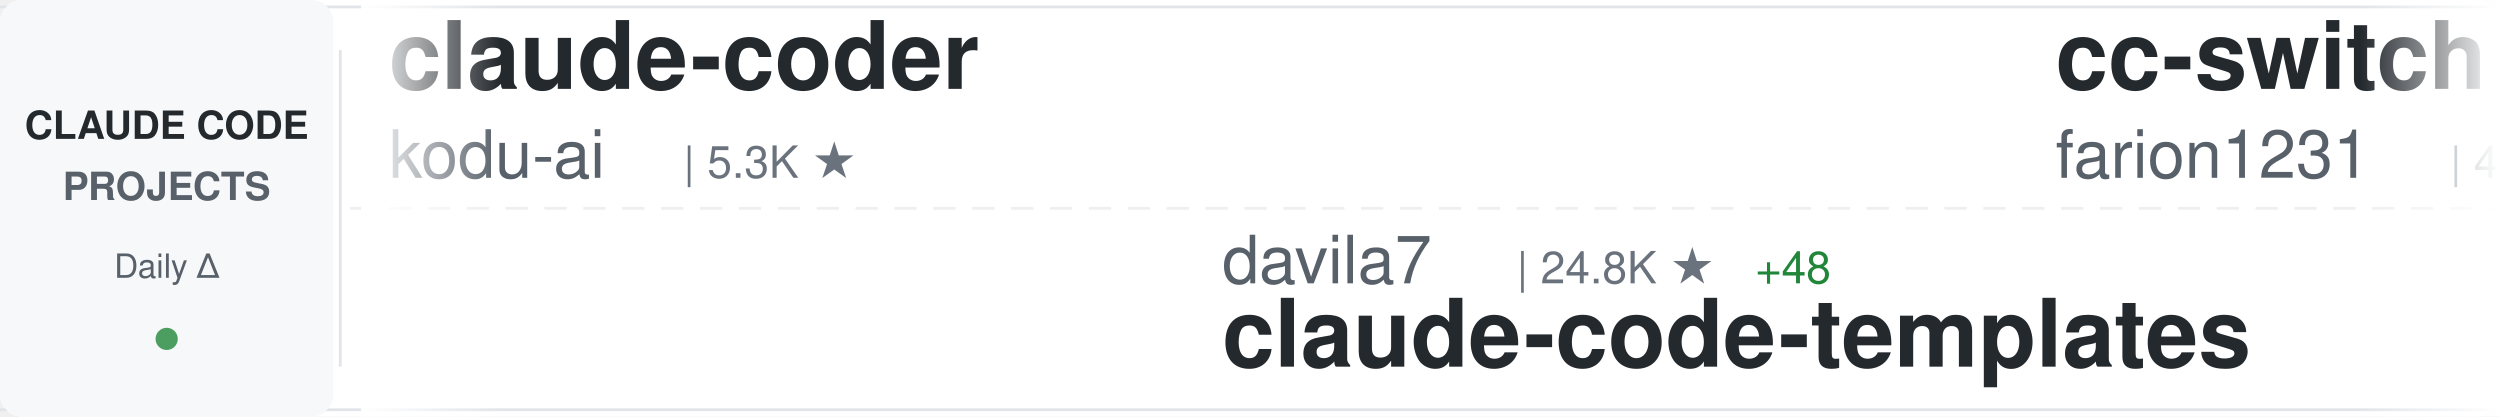
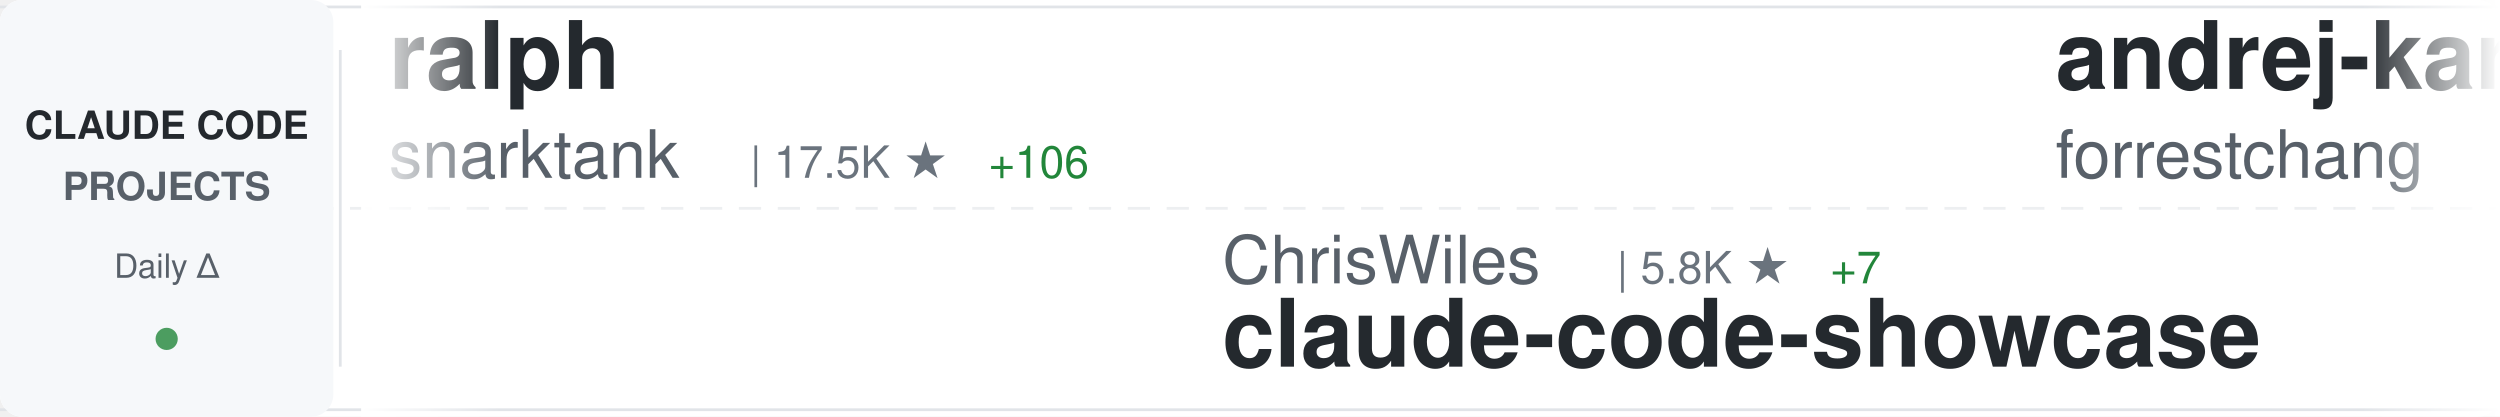
<svg xmlns="http://www.w3.org/2000/svg" width="900" height="150">
  <defs>
    <linearGradient id="awesomeLeftFade" x1="0%" y1="0%" x2="100%" y2="0%">
      <stop offset="0%" style="stop-color:#ffffff;stop-opacity:1" />
      <stop offset="100%" style="stop-color:#ffffff;stop-opacity:0" />
    </linearGradient>
    <linearGradient id="awesomeRightFade" x1="0%" y1="0%" x2="100%" y2="0%">
      <stop offset="0%" style="stop-color:#ffffff;stop-opacity:0" />
      <stop offset="100%" style="stop-color:#ffffff;stop-opacity:1" />
    </linearGradient>
  </defs>
  <rect width="900" height="150" fill="#ffffff" rx="8" />
  <rect x="0" y="2" width="900" height="1" fill="#e1e4e8" />
  <rect x="0" y="147" width="900" height="1" fill="#e1e4e8" />
  <line x1="0" y1="75" x2="900" y2="75" stroke="#e1e4e8" stroke-width="1" stroke-dasharray="8 6" opacity="0.6" />
  <rect x="0" y="0" width="120" height="150" fill="#f6f8fa" rx="8" />
  <text x="60" y="50" font-family="-apple-system, BlinkMacSystemFont, 'Segoe UI', Helvetica, Arial, sans-serif" font-size="14" font-weight="600" fill="#24292e" text-anchor="middle">CLAUDE CODE</text>
  <text x="60" y="72" font-family="-apple-system, BlinkMacSystemFont, 'Segoe UI', Helvetica, Arial, sans-serif" font-size="14" font-weight="600" fill="#586069" text-anchor="middle">PROJECTS</text>
  <text x="60" y="100" font-family="-apple-system, BlinkMacSystemFont, 'Segoe UI', Helvetica, Arial, sans-serif" font-size="12" font-weight="500" fill="#586069" text-anchor="middle">Daily Δ</text>
  <circle cx="60" cy="122" r="4" fill="#22863a" opacity="0.8" />
  <rect x="122" y="18" width="1" height="114" fill="#e1e4e8" />
  <clipPath id="awesomeTickerClip">
    <rect x="130" y="0" width="770" height="150" />
  </clipPath>
  <g clip-path="url(#awesomeTickerClip)">
    <g id="awesomeTickerItems">
      <animateTransform attributeName="transform" attributeType="XML" type="translate" from="0 0" to="-3000 0" dur="54s" repeatCount="indefinite" />
      <g transform="translate(0, 0)">
-         <text x="140" y="32" font-family="-apple-system, BlinkMacSystemFont, 'Segoe UI', Helvetica, Arial, sans-serif" font-size="34" font-weight="600" fill="#24292e">claude-coder</text>
-         <text x="140" y="64" font-family="-apple-system, BlinkMacSystemFont, 'Segoe UI', Helvetica, Arial, sans-serif" font-size="24" font-weight="400" fill="#586069">kodu-ai</text>
-         <text x="246" y="64" font-family="-apple-system, BlinkMacSystemFont, 'Segoe UI', Helvetica, Arial, sans-serif" font-size="16" font-weight="500" fill="#6a737d">| 5.3K ★</text>
+         <text x="140" y="32" font-family="-apple-system, BlinkMacSystemFont, 'Segoe UI', Helvetica, Arial, sans-serif" font-size="34" font-weight="600" fill="#24292e">ralph</text>
+         <text x="140" y="64" font-family="-apple-system, BlinkMacSystemFont, 'Segoe UI', Helvetica, Arial, sans-serif" font-size="24" font-weight="400" fill="#586069">snarktank</text>
+         <text x="270" y="64" font-family="-apple-system, BlinkMacSystemFont, 'Segoe UI', Helvetica, Arial, sans-serif" font-size="16" font-weight="500" fill="#6a737d">| 17.5K ★</text>
+         <text x="356" y="64" font-family="-apple-system, BlinkMacSystemFont, 'Segoe UI', Helvetica, Arial, sans-serif" font-size="16" font-weight="500" fill="#22863a"> +106</text>
      </g>
      <g transform="translate(300, 0)">
-         <text x="140" y="102" font-family="-apple-system, BlinkMacSystemFont, 'Segoe UI', Helvetica, Arial, sans-serif" font-size="24" font-weight="400" fill="#586069">davila7</text>
-         <text x="246" y="102" font-family="-apple-system, BlinkMacSystemFont, 'Segoe UI', Helvetica, Arial, sans-serif" font-size="16" font-weight="500" fill="#6a737d">| 24.8K ★</text>
-         <text x="332" y="102" font-family="-apple-system, BlinkMacSystemFont, 'Segoe UI', Helvetica, Arial, sans-serif" font-size="16" font-weight="500" fill="#22863a"> +48</text>
-         <text x="140" y="132" font-family="-apple-system, BlinkMacSystemFont, 'Segoe UI', Helvetica, Arial, sans-serif" font-size="34" font-weight="600" fill="#24292e">claude-code-templates</text>
+         <text x="140" y="102" font-family="-apple-system, BlinkMacSystemFont, 'Segoe UI', Helvetica, Arial, sans-serif" font-size="24" font-weight="400" fill="#586069">ChrisWiles</text>
+         <text x="282" y="102" font-family="-apple-system, BlinkMacSystemFont, 'Segoe UI', Helvetica, Arial, sans-serif" font-size="16" font-weight="500" fill="#6a737d">| 5.8K ★</text>
+         <text x="359" y="102" font-family="-apple-system, BlinkMacSystemFont, 'Segoe UI', Helvetica, Arial, sans-serif" font-size="16" font-weight="500" fill="#22863a"> +7</text>
+         <text x="140" y="132" font-family="-apple-system, BlinkMacSystemFont, 'Segoe UI', Helvetica, Arial, sans-serif" font-size="34" font-weight="600" fill="#24292e">claude-code-showcase</text>
      </g>
      <g transform="translate(600, 0)">
-         <text x="140" y="32" font-family="-apple-system, BlinkMacSystemFont, 'Segoe UI', Helvetica, Arial, sans-serif" font-size="34" font-weight="600" fill="#24292e">cc-switch</text>
-         <text x="140" y="64" font-family="-apple-system, BlinkMacSystemFont, 'Segoe UI', Helvetica, Arial, sans-serif" font-size="24" font-weight="400" fill="#586069">farion1231</text>
-         <text x="282" y="64" font-family="-apple-system, BlinkMacSystemFont, 'Segoe UI', Helvetica, Arial, sans-serif" font-size="16" font-weight="500" fill="#6a737d">| 48.0K ★</text>
-         <text x="368" y="64" font-family="-apple-system, BlinkMacSystemFont, 'Segoe UI', Helvetica, Arial, sans-serif" font-size="16" font-weight="500" fill="#22863a"> +669</text>
+         <text x="140" y="32" font-family="-apple-system, BlinkMacSystemFont, 'Segoe UI', Helvetica, Arial, sans-serif" font-size="34" font-weight="600" fill="#24292e">andrej-karpathy-skills</text>
+         <text x="140" y="64" font-family="-apple-system, BlinkMacSystemFont, 'Segoe UI', Helvetica, Arial, sans-serif" font-size="24" font-weight="400" fill="#586069">forrestchang</text>
+         <text x="306" y="64" font-family="-apple-system, BlinkMacSystemFont, 'Segoe UI', Helvetica, Arial, sans-serif" font-size="16" font-weight="500" fill="#6a737d">| 68.8K ★</text>
+         <text x="392" y="64" font-family="-apple-system, BlinkMacSystemFont, 'Segoe UI', Helvetica, Arial, sans-serif" font-size="16" font-weight="500" fill="#22863a"> +5.8K</text>
      </g>
      <g transform="translate(900, 0)">
-         <text x="140" y="102" font-family="-apple-system, BlinkMacSystemFont, 'Segoe UI', Helvetica, Arial, sans-serif" font-size="24" font-weight="400" fill="#586069">edmund-io</text>
-         <text x="270" y="102" font-family="-apple-system, BlinkMacSystemFont, 'Segoe UI', Helvetica, Arial, sans-serif" font-size="16" font-weight="500" fill="#6a737d">| 1.4K ★</text>
-         <text x="140" y="132" font-family="-apple-system, BlinkMacSystemFont, 'Segoe UI', Helvetica, Arial, sans-serif" font-size="34" font-weight="600" fill="#24292e">edmunds-claude-code</text>
+         <text x="140" y="102" font-family="-apple-system, BlinkMacSystemFont, 'Segoe UI', Helvetica, Arial, sans-serif" font-size="24" font-weight="400" fill="#586069">kodu-ai</text>
+         <text x="246" y="102" font-family="-apple-system, BlinkMacSystemFont, 'Segoe UI', Helvetica, Arial, sans-serif" font-size="16" font-weight="500" fill="#6a737d">| 5.3K ★</text>
+         <text x="140" y="132" font-family="-apple-system, BlinkMacSystemFont, 'Segoe UI', Helvetica, Arial, sans-serif" font-size="34" font-weight="600" fill="#24292e">claude-coder</text>
      </g>
      <g transform="translate(1200, 0)">
-         <text x="140" y="32" font-family="-apple-system, BlinkMacSystemFont, 'Segoe UI', Helvetica, Arial, sans-serif" font-size="34" font-weight="600" fill="#24292e">claude-code-prompts</text>
-         <text x="140" y="64" font-family="-apple-system, BlinkMacSystemFont, 'Segoe UI', Helvetica, Arial, sans-serif" font-size="24" font-weight="400" fill="#586069">repowise-dev</text>
-         <text x="306" y="64" font-family="-apple-system, BlinkMacSystemFont, 'Segoe UI', Helvetica, Arial, sans-serif" font-size="16" font-weight="500" fill="#6a737d">| 949 ★</text>
-         <text x="374" y="64" font-family="-apple-system, BlinkMacSystemFont, 'Segoe UI', Helvetica, Arial, sans-serif" font-size="16" font-weight="500" fill="#22863a"> +3</text>
+         <text x="140" y="32" font-family="-apple-system, BlinkMacSystemFont, 'Segoe UI', Helvetica, Arial, sans-serif" font-size="34" font-weight="600" fill="#24292e">cc-haha</text>
+         <text x="140" y="64" font-family="-apple-system, BlinkMacSystemFont, 'Segoe UI', Helvetica, Arial, sans-serif" font-size="24" font-weight="400" fill="#586069">NanmiCoder</text>
+         <text x="282" y="64" font-family="-apple-system, BlinkMacSystemFont, 'Segoe UI', Helvetica, Arial, sans-serif" font-size="16" font-weight="500" fill="#6a737d">| 7.6K ★</text>
+         <text x="359" y="64" font-family="-apple-system, BlinkMacSystemFont, 'Segoe UI', Helvetica, Arial, sans-serif" font-size="16" font-weight="500" fill="#22863a"> +457</text>
      </g>
      <g transform="translate(1500, 0)">
-         <text x="140" y="102" font-family="-apple-system, BlinkMacSystemFont, 'Segoe UI', Helvetica, Arial, sans-serif" font-size="24" font-weight="400" fill="#586069">guanshan</text>
-         <text x="258" y="102" font-family="-apple-system, BlinkMacSystemFont, 'Segoe UI', Helvetica, Arial, sans-serif" font-size="16" font-weight="500" fill="#6a737d">| 55 ★</text>
-         <text x="140" y="132" font-family="-apple-system, BlinkMacSystemFont, 'Segoe UI', Helvetica, Arial, sans-serif" font-size="34" font-weight="600" fill="#24292e">ClaudeCode</text>
+         <text x="140" y="102" font-family="-apple-system, BlinkMacSystemFont, 'Segoe UI', Helvetica, Arial, sans-serif" font-size="24" font-weight="400" fill="#586069">lorryjovens-hub</text>
+         <text x="342" y="102" font-family="-apple-system, BlinkMacSystemFont, 'Segoe UI', Helvetica, Arial, sans-serif" font-size="16" font-weight="500" fill="#6a737d">| 1.4K ★</text>
+         <text x="419" y="102" font-family="-apple-system, BlinkMacSystemFont, 'Segoe UI', Helvetica, Arial, sans-serif" font-size="16" font-weight="500" fill="#22863a"> +9</text>
+         <text x="140" y="132" font-family="-apple-system, BlinkMacSystemFont, 'Segoe UI', Helvetica, Arial, sans-serif" font-size="34" font-weight="600" fill="#24292e">claude-code-rust</text>
      </g>
      <g transform="translate(1800, 0)">
-         <text x="140" y="32" font-family="-apple-system, BlinkMacSystemFont, 'Segoe UI', Helvetica, Arial, sans-serif" font-size="34" font-weight="600" fill="#24292e">nanoclaw</text>
-         <text x="140" y="64" font-family="-apple-system, BlinkMacSystemFont, 'Segoe UI', Helvetica, Arial, sans-serif" font-size="24" font-weight="400" fill="#586069">qwibitai</text>
-         <text x="258" y="64" font-family="-apple-system, BlinkMacSystemFont, 'Segoe UI', Helvetica, Arial, sans-serif" font-size="16" font-weight="500" fill="#6a737d">| 27.6K ★</text>
-         <text x="344" y="64" font-family="-apple-system, BlinkMacSystemFont, 'Segoe UI', Helvetica, Arial, sans-serif" font-size="16" font-weight="500" fill="#22863a"> +62</text>
+         <text x="140" y="32" font-family="-apple-system, BlinkMacSystemFont, 'Segoe UI', Helvetica, Arial, sans-serif" font-size="34" font-weight="600" fill="#24292e">awesome-claude-code-tool...</text>
+         <text x="140" y="64" font-family="-apple-system, BlinkMacSystemFont, 'Segoe UI', Helvetica, Arial, sans-serif" font-size="24" font-weight="400" fill="#586069">rohitg00</text>
+         <text x="258" y="64" font-family="-apple-system, BlinkMacSystemFont, 'Segoe UI', Helvetica, Arial, sans-serif" font-size="16" font-weight="500" fill="#6a737d">| 1.4K ★</text>
+         <text x="335" y="64" font-family="-apple-system, BlinkMacSystemFont, 'Segoe UI', Helvetica, Arial, sans-serif" font-size="16" font-weight="500" fill="#22863a"> +18</text>
      </g>
      <g transform="translate(2100, 0)">
        <text x="140" y="102" font-family="-apple-system, BlinkMacSystemFont, 'Segoe UI', Helvetica, Arial, sans-serif" font-size="24" font-weight="400" fill="#586069">RichardAtCT</text>
        <text x="294" y="102" font-family="-apple-system, BlinkMacSystemFont, 'Segoe UI', Helvetica, Arial, sans-serif" font-size="16" font-weight="500" fill="#6a737d">| 2.5K ★</text>
-         <text x="371" y="102" font-family="-apple-system, BlinkMacSystemFont, 'Segoe UI', Helvetica, Arial, sans-serif" font-size="16" font-weight="500" fill="#22863a"> +6</text>
+         <text x="371" y="102" font-family="-apple-system, BlinkMacSystemFont, 'Segoe UI', Helvetica, Arial, sans-serif" font-size="16" font-weight="500" fill="#22863a"> +7</text>
        <text x="140" y="132" font-family="-apple-system, BlinkMacSystemFont, 'Segoe UI', Helvetica, Arial, sans-serif" font-size="34" font-weight="600" fill="#24292e">claude-code-telegram</text>
      </g>
      <g transform="translate(2400, 0)">
-         <text x="140" y="32" font-family="-apple-system, BlinkMacSystemFont, 'Segoe UI', Helvetica, Arial, sans-serif" font-size="34" font-weight="600" fill="#24292e">claude-code-from-source</text>
-         <text x="140" y="64" font-family="-apple-system, BlinkMacSystemFont, 'Segoe UI', Helvetica, Arial, sans-serif" font-size="24" font-weight="400" fill="#586069">alejandrobalderas</text>
-         <text x="366" y="64" font-family="-apple-system, BlinkMacSystemFont, 'Segoe UI', Helvetica, Arial, sans-serif" font-size="16" font-weight="500" fill="#6a737d">| 1.7K ★</text>
-         <text x="443" y="64" font-family="-apple-system, BlinkMacSystemFont, 'Segoe UI', Helvetica, Arial, sans-serif" font-size="16" font-weight="500" fill="#22863a"> +21</text>
+         <text x="140" y="32" font-family="-apple-system, BlinkMacSystemFont, 'Segoe UI', Helvetica, Arial, sans-serif" font-size="34" font-weight="600" fill="#24292e">claude-code-guide</text>
+         <text x="140" y="64" font-family="-apple-system, BlinkMacSystemFont, 'Segoe UI', Helvetica, Arial, sans-serif" font-size="24" font-weight="400" fill="#586069">Cranot</text>
+         <text x="234" y="64" font-family="-apple-system, BlinkMacSystemFont, 'Segoe UI', Helvetica, Arial, sans-serif" font-size="16" font-weight="500" fill="#6a737d">| 2.6K ★</text>
+         <text x="311" y="64" font-family="-apple-system, BlinkMacSystemFont, 'Segoe UI', Helvetica, Arial, sans-serif" font-size="16" font-weight="500" fill="#22863a"> +2</text>
      </g>
      <g transform="translate(2700, 0)">
-         <text x="140" y="102" font-family="-apple-system, BlinkMacSystemFont, 'Segoe UI', Helvetica, Arial, sans-serif" font-size="24" font-weight="400" fill="#586069">eyaltoledano</text>
-         <text x="306" y="102" font-family="-apple-system, BlinkMacSystemFont, 'Segoe UI', Helvetica, Arial, sans-serif" font-size="16" font-weight="500" fill="#6a737d">| 26.6K ★</text>
-         <text x="392" y="102" font-family="-apple-system, BlinkMacSystemFont, 'Segoe UI', Helvetica, Arial, sans-serif" font-size="16" font-weight="500" fill="#22863a"> +20</text>
-         <text x="140" y="132" font-family="-apple-system, BlinkMacSystemFont, 'Segoe UI', Helvetica, Arial, sans-serif" font-size="34" font-weight="600" fill="#24292e">claude-task-master</text>
+         <text x="140" y="102" font-family="-apple-system, BlinkMacSystemFont, 'Segoe UI', Helvetica, Arial, sans-serif" font-size="24" font-weight="400" fill="#586069">https-deeplearning-ai</text>
+         <text x="414" y="102" font-family="-apple-system, BlinkMacSystemFont, 'Segoe UI', Helvetica, Arial, sans-serif" font-size="16" font-weight="500" fill="#6a737d">| 490 ★</text>
+         <text x="140" y="132" font-family="-apple-system, BlinkMacSystemFont, 'Segoe UI', Helvetica, Arial, sans-serif" font-size="34" font-weight="600" fill="#24292e">sc-claude-code-files</text>
      </g>
      <g transform="translate(3000, 0)">
-         <text x="140" y="32" font-family="-apple-system, BlinkMacSystemFont, 'Segoe UI', Helvetica, Arial, sans-serif" font-size="34" font-weight="600" fill="#24292e">claude-coder</text>
-         <text x="140" y="64" font-family="-apple-system, BlinkMacSystemFont, 'Segoe UI', Helvetica, Arial, sans-serif" font-size="24" font-weight="400" fill="#586069">kodu-ai</text>
-         <text x="246" y="64" font-family="-apple-system, BlinkMacSystemFont, 'Segoe UI', Helvetica, Arial, sans-serif" font-size="16" font-weight="500" fill="#6a737d">| 5.3K ★</text>
+         <text x="140" y="32" font-family="-apple-system, BlinkMacSystemFont, 'Segoe UI', Helvetica, Arial, sans-serif" font-size="34" font-weight="600" fill="#24292e">ralph</text>
+         <text x="140" y="64" font-family="-apple-system, BlinkMacSystemFont, 'Segoe UI', Helvetica, Arial, sans-serif" font-size="24" font-weight="400" fill="#586069">snarktank</text>
+         <text x="270" y="64" font-family="-apple-system, BlinkMacSystemFont, 'Segoe UI', Helvetica, Arial, sans-serif" font-size="16" font-weight="500" fill="#6a737d">| 17.5K ★</text>
+         <text x="356" y="64" font-family="-apple-system, BlinkMacSystemFont, 'Segoe UI', Helvetica, Arial, sans-serif" font-size="16" font-weight="500" fill="#22863a"> +106</text>
      </g>
      <g transform="translate(3300, 0)">
-         <text x="140" y="102" font-family="-apple-system, BlinkMacSystemFont, 'Segoe UI', Helvetica, Arial, sans-serif" font-size="24" font-weight="400" fill="#586069">davila7</text>
-         <text x="246" y="102" font-family="-apple-system, BlinkMacSystemFont, 'Segoe UI', Helvetica, Arial, sans-serif" font-size="16" font-weight="500" fill="#6a737d">| 24.8K ★</text>
-         <text x="332" y="102" font-family="-apple-system, BlinkMacSystemFont, 'Segoe UI', Helvetica, Arial, sans-serif" font-size="16" font-weight="500" fill="#22863a"> +48</text>
-         <text x="140" y="132" font-family="-apple-system, BlinkMacSystemFont, 'Segoe UI', Helvetica, Arial, sans-serif" font-size="34" font-weight="600" fill="#24292e">claude-code-templates</text>
+         <text x="140" y="102" font-family="-apple-system, BlinkMacSystemFont, 'Segoe UI', Helvetica, Arial, sans-serif" font-size="24" font-weight="400" fill="#586069">ChrisWiles</text>
+         <text x="282" y="102" font-family="-apple-system, BlinkMacSystemFont, 'Segoe UI', Helvetica, Arial, sans-serif" font-size="16" font-weight="500" fill="#6a737d">| 5.8K ★</text>
+         <text x="359" y="102" font-family="-apple-system, BlinkMacSystemFont, 'Segoe UI', Helvetica, Arial, sans-serif" font-size="16" font-weight="500" fill="#22863a"> +7</text>
+         <text x="140" y="132" font-family="-apple-system, BlinkMacSystemFont, 'Segoe UI', Helvetica, Arial, sans-serif" font-size="34" font-weight="600" fill="#24292e">claude-code-showcase</text>
      </g>
      <g transform="translate(3600, 0)">
-         <text x="140" y="32" font-family="-apple-system, BlinkMacSystemFont, 'Segoe UI', Helvetica, Arial, sans-serif" font-size="34" font-weight="600" fill="#24292e">cc-switch</text>
-         <text x="140" y="64" font-family="-apple-system, BlinkMacSystemFont, 'Segoe UI', Helvetica, Arial, sans-serif" font-size="24" font-weight="400" fill="#586069">farion1231</text>
-         <text x="282" y="64" font-family="-apple-system, BlinkMacSystemFont, 'Segoe UI', Helvetica, Arial, sans-serif" font-size="16" font-weight="500" fill="#6a737d">| 48.0K ★</text>
-         <text x="368" y="64" font-family="-apple-system, BlinkMacSystemFont, 'Segoe UI', Helvetica, Arial, sans-serif" font-size="16" font-weight="500" fill="#22863a"> +669</text>
+         <text x="140" y="32" font-family="-apple-system, BlinkMacSystemFont, 'Segoe UI', Helvetica, Arial, sans-serif" font-size="34" font-weight="600" fill="#24292e">andrej-karpathy-skills</text>
+         <text x="140" y="64" font-family="-apple-system, BlinkMacSystemFont, 'Segoe UI', Helvetica, Arial, sans-serif" font-size="24" font-weight="400" fill="#586069">forrestchang</text>
+         <text x="306" y="64" font-family="-apple-system, BlinkMacSystemFont, 'Segoe UI', Helvetica, Arial, sans-serif" font-size="16" font-weight="500" fill="#6a737d">| 68.8K ★</text>
+         <text x="392" y="64" font-family="-apple-system, BlinkMacSystemFont, 'Segoe UI', Helvetica, Arial, sans-serif" font-size="16" font-weight="500" fill="#22863a"> +5.8K</text>
      </g>
      <g transform="translate(3900, 0)">
-         <text x="140" y="102" font-family="-apple-system, BlinkMacSystemFont, 'Segoe UI', Helvetica, Arial, sans-serif" font-size="24" font-weight="400" fill="#586069">edmund-io</text>
-         <text x="270" y="102" font-family="-apple-system, BlinkMacSystemFont, 'Segoe UI', Helvetica, Arial, sans-serif" font-size="16" font-weight="500" fill="#6a737d">| 1.4K ★</text>
-         <text x="140" y="132" font-family="-apple-system, BlinkMacSystemFont, 'Segoe UI', Helvetica, Arial, sans-serif" font-size="34" font-weight="600" fill="#24292e">edmunds-claude-code</text>
+         <text x="140" y="102" font-family="-apple-system, BlinkMacSystemFont, 'Segoe UI', Helvetica, Arial, sans-serif" font-size="24" font-weight="400" fill="#586069">kodu-ai</text>
+         <text x="246" y="102" font-family="-apple-system, BlinkMacSystemFont, 'Segoe UI', Helvetica, Arial, sans-serif" font-size="16" font-weight="500" fill="#6a737d">| 5.3K ★</text>
+         <text x="140" y="132" font-family="-apple-system, BlinkMacSystemFont, 'Segoe UI', Helvetica, Arial, sans-serif" font-size="34" font-weight="600" fill="#24292e">claude-coder</text>
      </g>
    </g>
  </g>
  <rect x="130" y="0" width="50" height="150" fill="url(#awesomeLeftFade)" />
  <rect x="850" y="0" width="50" height="150" fill="url(#awesomeRightFade)" />
</svg>
